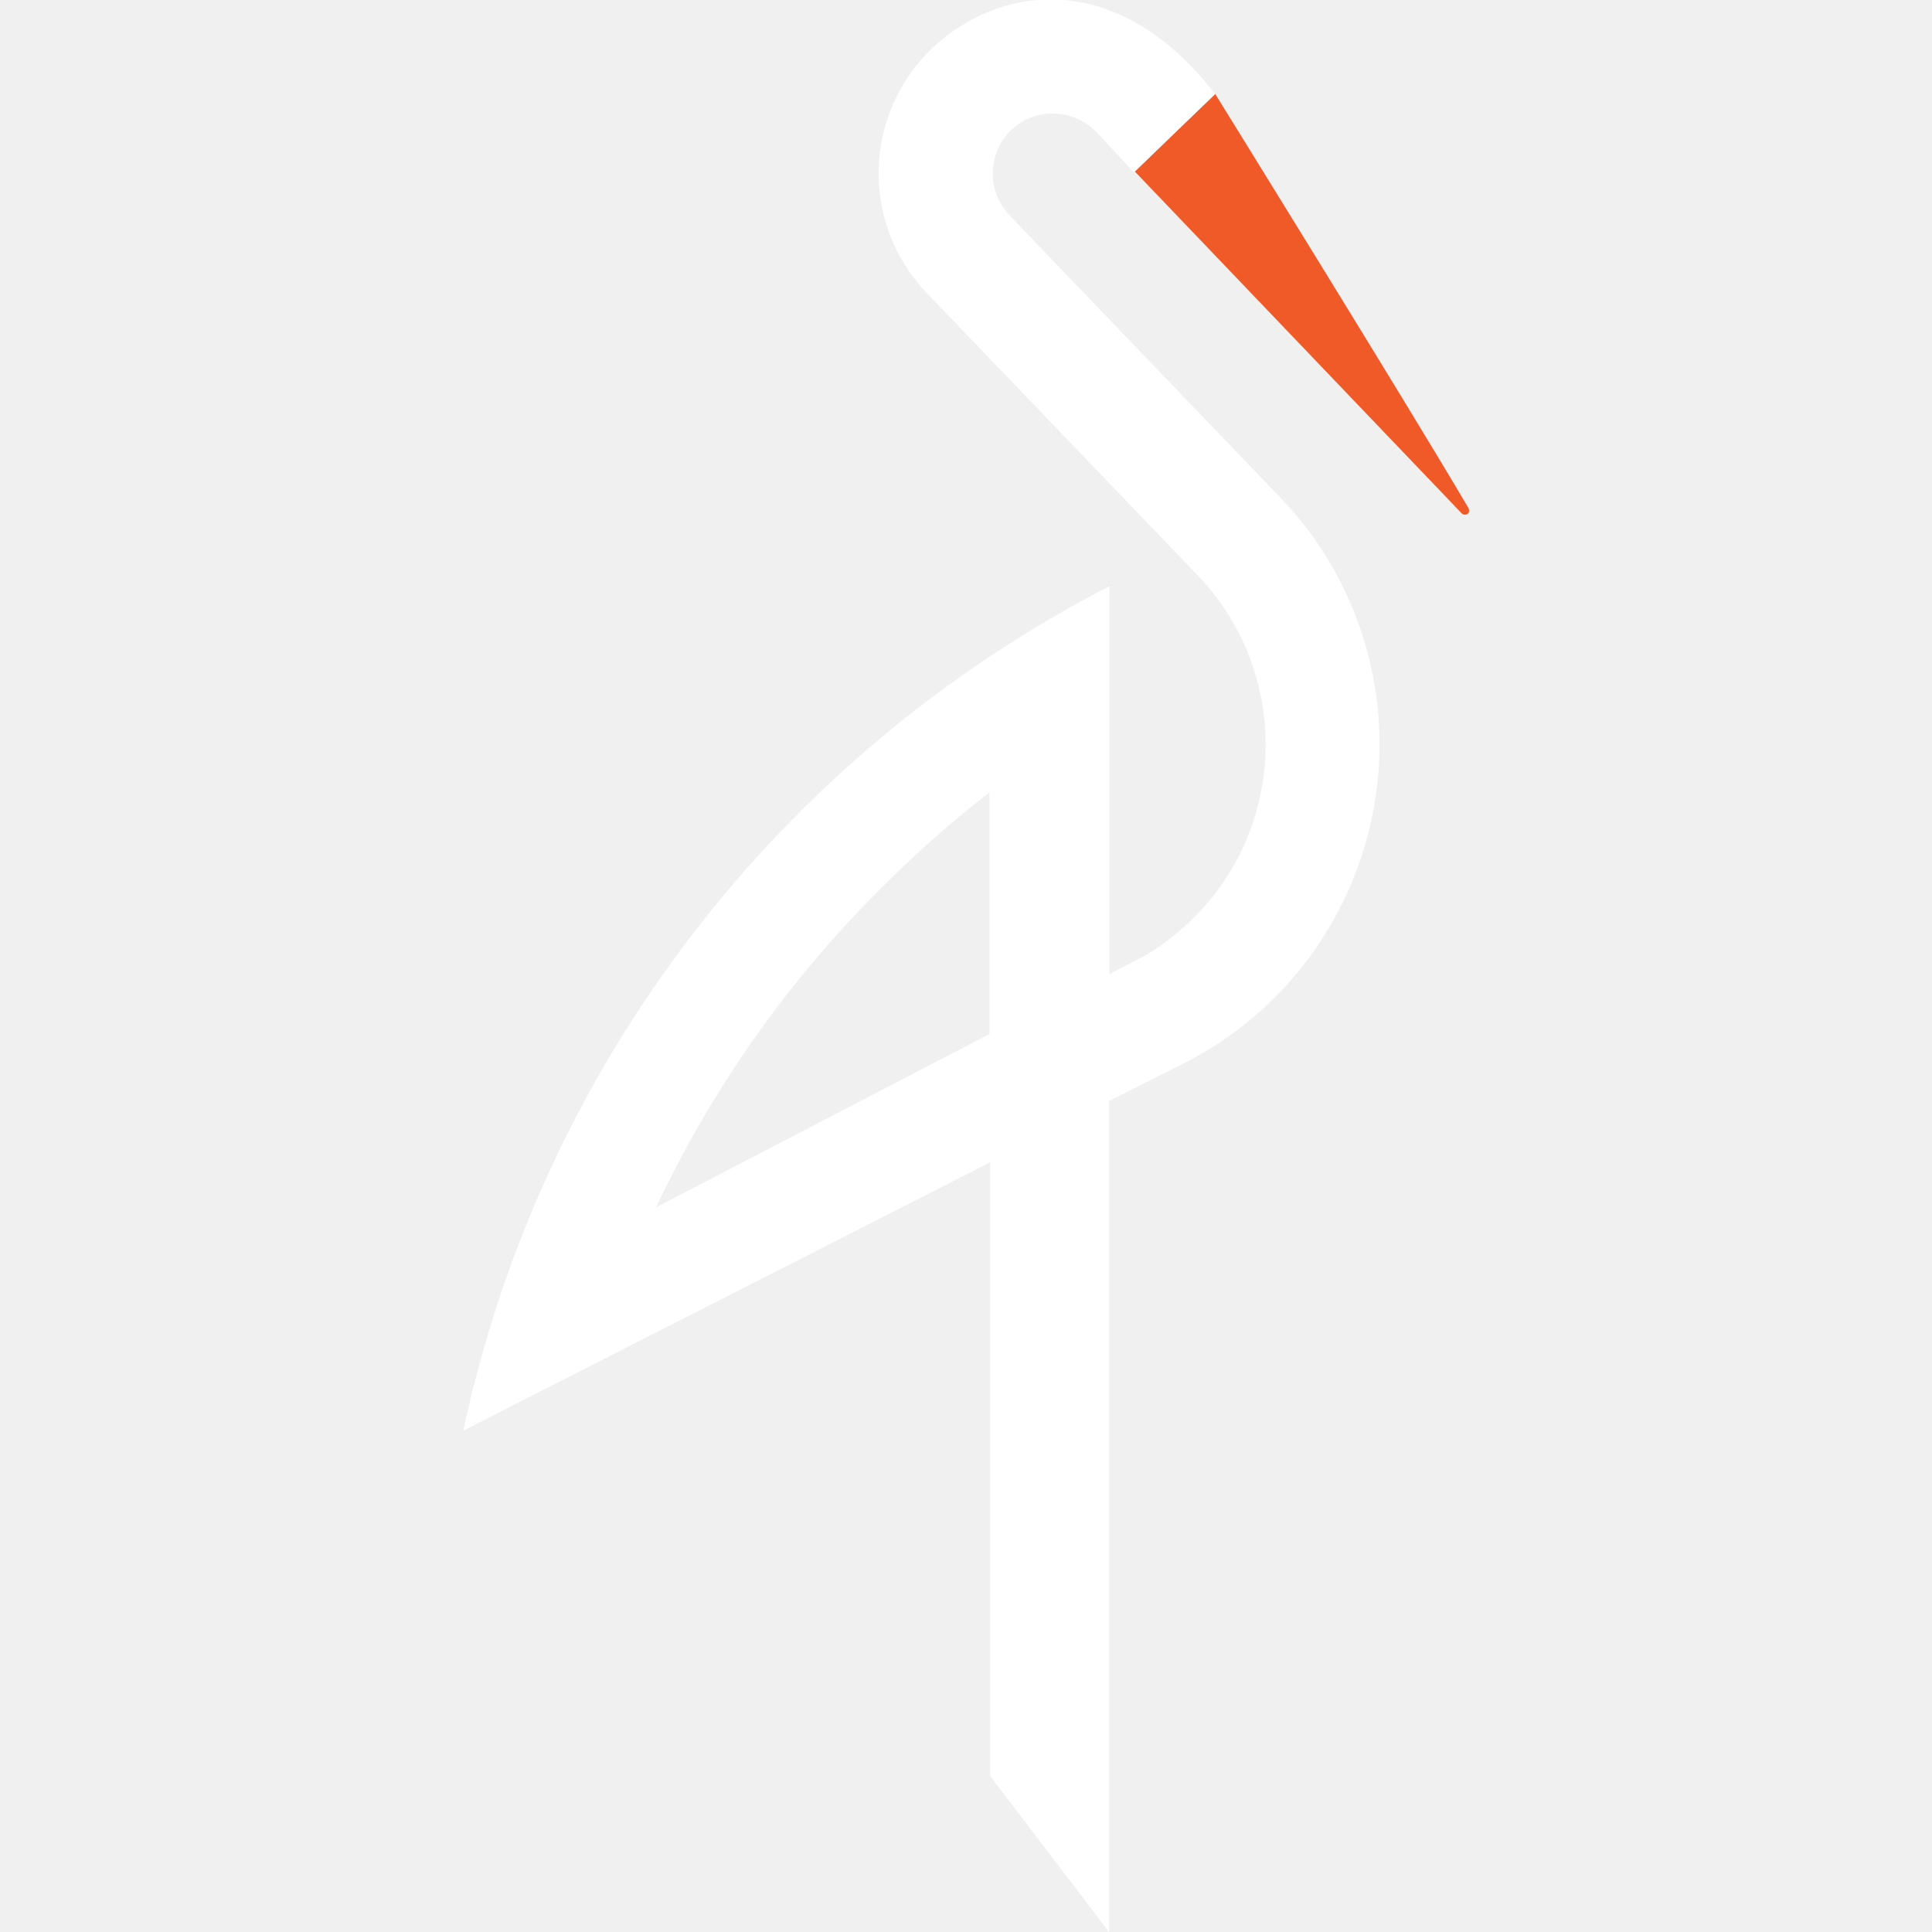
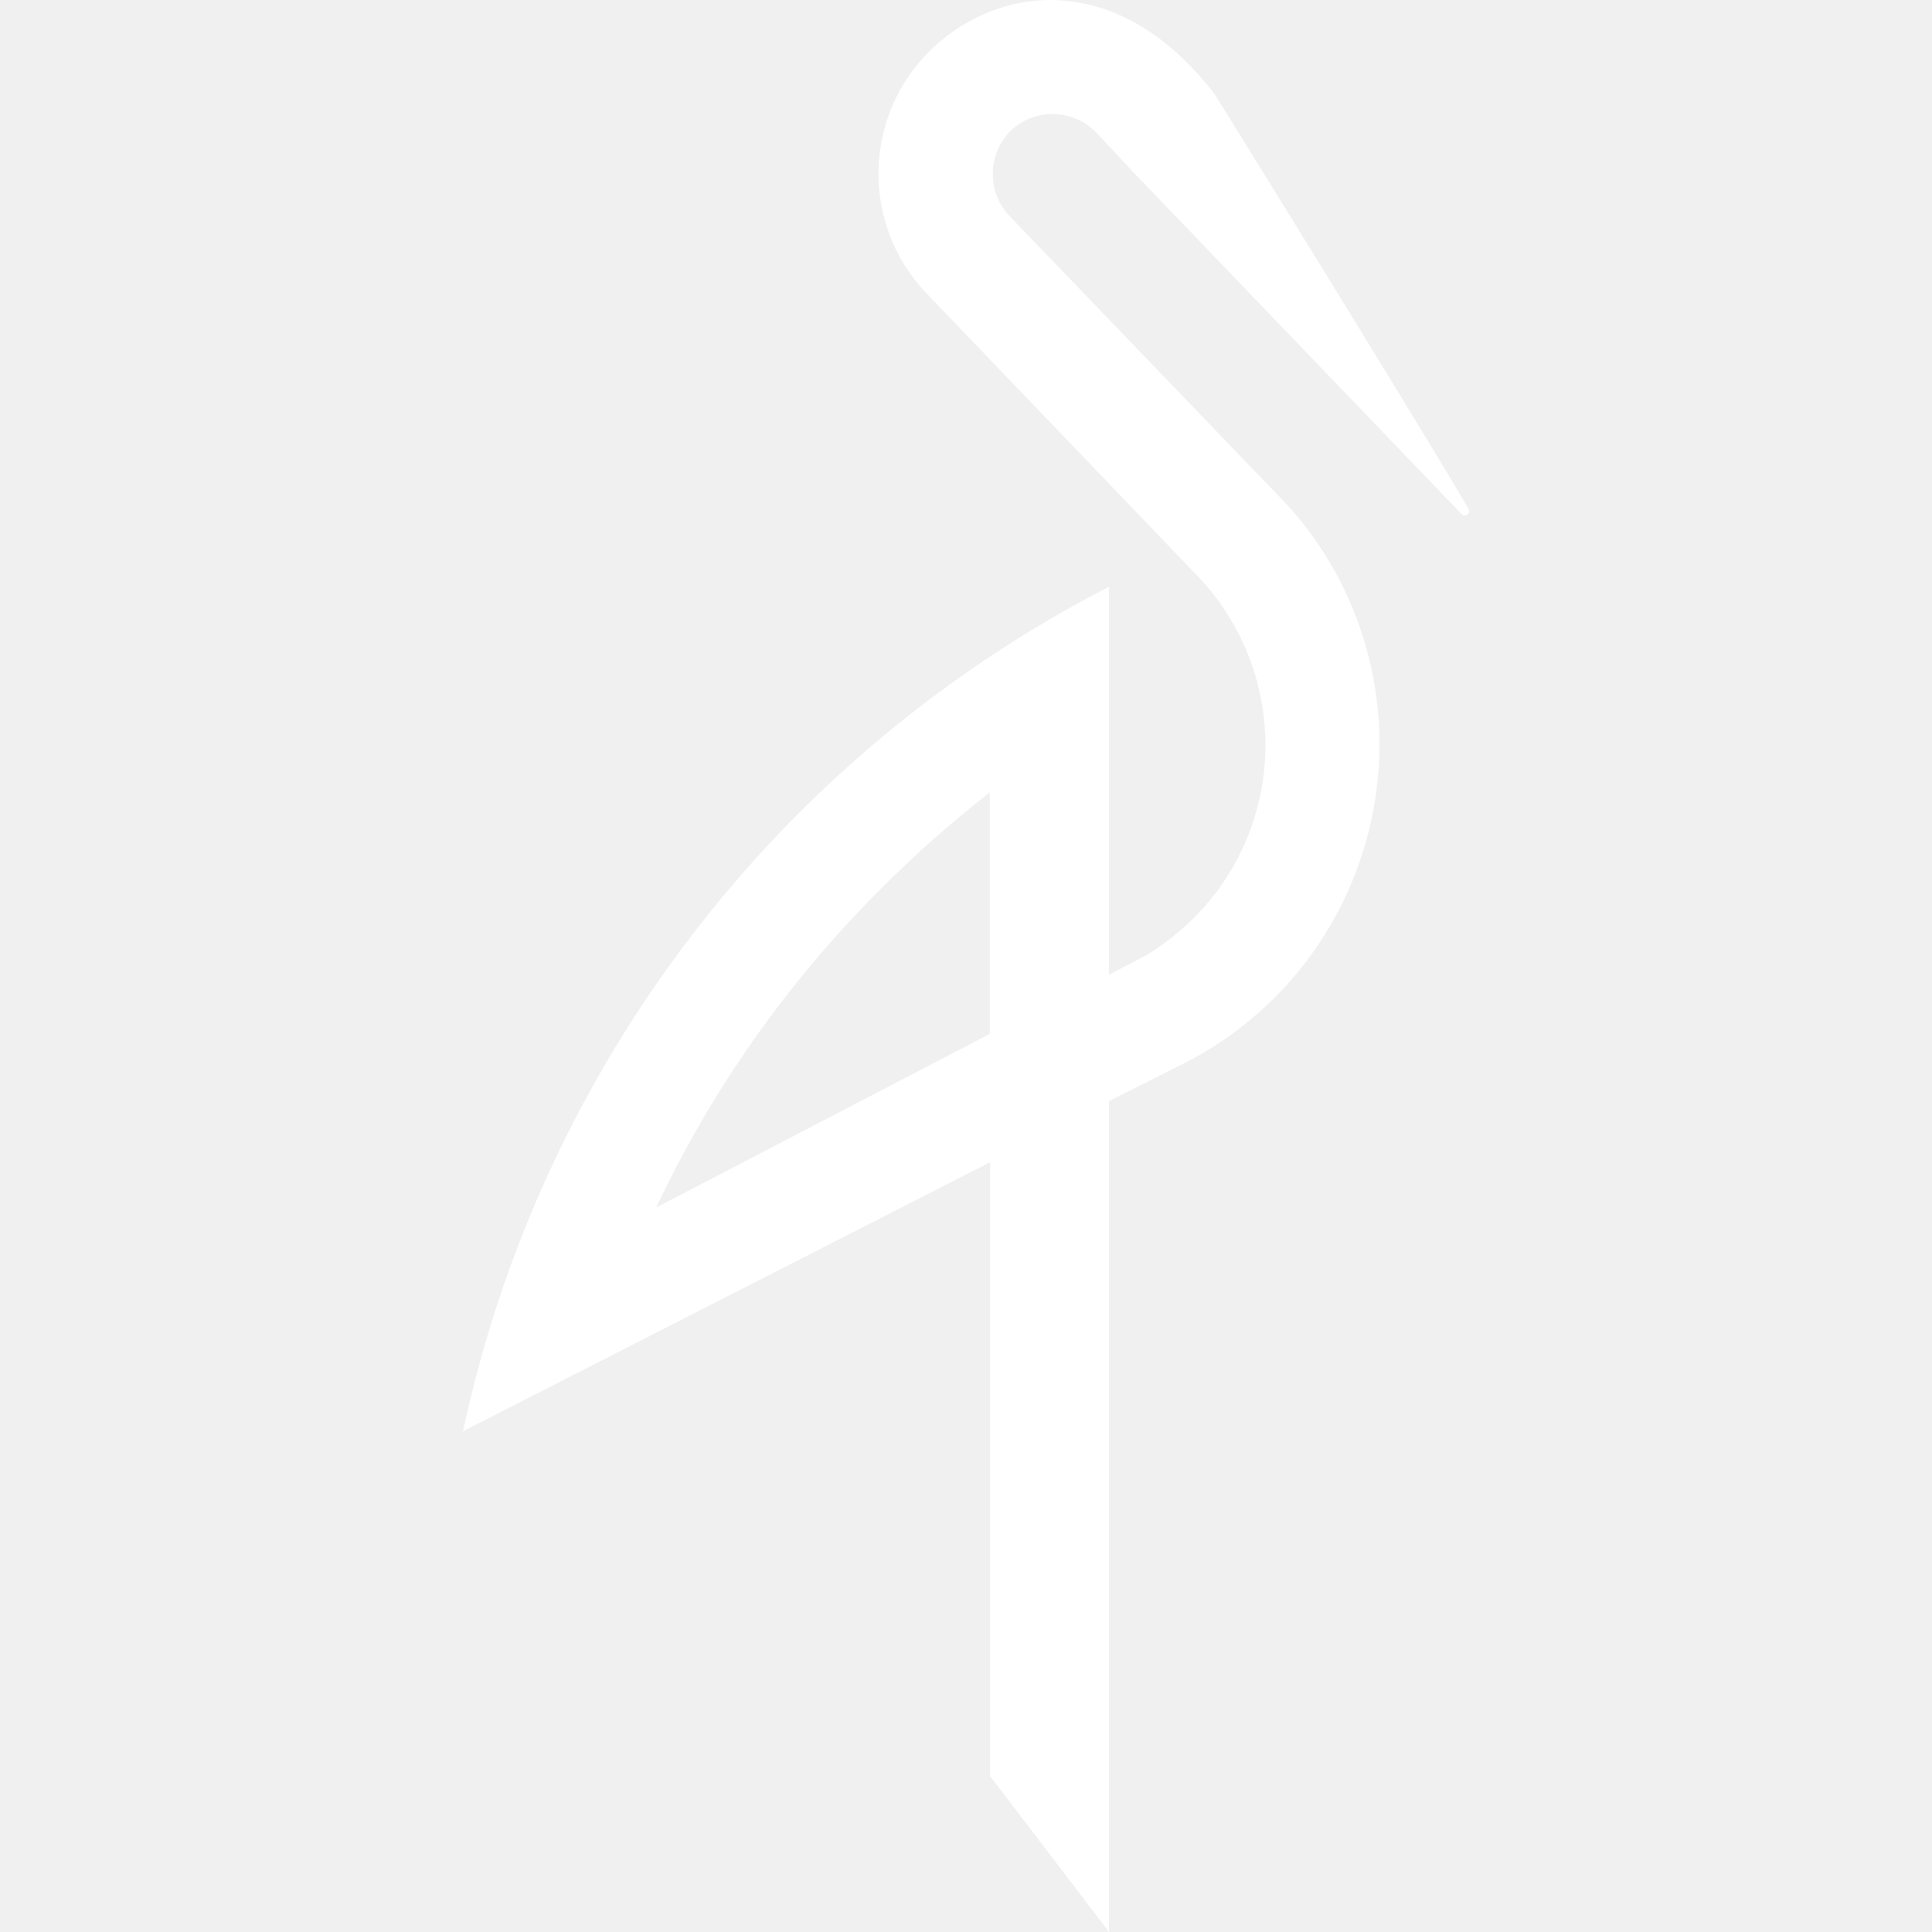
<svg xmlns="http://www.w3.org/2000/svg" version="1.1" id="Layer_1" x="0px" y="0px" viewBox="0 0 512 512" style="enable-background:new 0 0 512 512;" xml:space="preserve">
  <style type="text/css">
- 	.st0{fill:#F05A28;}
- 	.st1{fill:#FFFFFF;}
+ 	.st0{fill:#FFFFFF;}
</style>
-   <g id="g969" transform="translate(-1.316888)">
-     <g id="g951" transform="matrix(0.9241902,0,0,0.9241902,-186.2619,-7.023347)">
-       <path id="path88" class="st0" d="M551.4,34.5c0,0,54.3,87.6,72.6,118.7c0.3,0.5,0.3,1.1,0,1.6    c-0.5,0.5-1.4,0.5-1.9,0l-93.7-98L551.4,34.5z" />
-       <path id="path90" class="st1" d="M391.1,353.8c15.9-33.8,37.5-64.5,63.9-90.9    c9.9-10,20.5-19.4,31.7-28.1v69.3L391.1,353.8z M335.7,417.9l151.2-77v176l34.1,44.7V323.3l21.1-10.6    c50.6-25.5,70.9-87.2,45.5-137.7c-4.5-9-10.4-17.3-17.3-24.5l-78.1-81.4c-6.4-7-6-17.8,0.8-24.3c7-6.5,17.9-6.1,24.5,0.8    l10.6,11.4l23.3-22.4c-27.5-35.8-61.3-31.7-80.9-13.4c-19.9,18.8-20.9,50.1-2.1,70.1l0,0l78.5,81.8c26.5,28.3,25.1,72.7-3.2,99.2    c-3.7,3.4-7.7,6.5-12,9.1l-10.6,5.5V175.7c-95,48.9-163,137.7-185.3,242.2" />
-     </g>
-   </g>
+   <path class="st0" d="M389.1,134.7C372.2,106,322,25.1,322,25.1C296.6-8,265.3-4.2,247.2,12.7c-18.4,17.4-19.3,46.3-1.9,64.8  l72.5,75.6c24.5,26.2,23.2,67.2-3,91.7c-3.4,3.1-7.1,6-11.1,8.4l-9.8,5.1V155.5c-87.7,45.1-150.5,127.2-171.2,223.8L262.4,308v162.7  l31.5,41.3V291.8l19.5-9.8c46.8-23.6,65.5-80.6,42.1-127.3c-4.2-8.3-9.6-16-16-22.6L267.3,57c-5.9-6.5-5.5-16.5,0.7-22.5  c6.5-6,16.5-5.6,22.6,0.7l9.8,10.5l86.9,90.5c0.5,0.5,1.3,0.5,1.8,0C389.4,135.7,389.4,135.2,389.1,134.7z M262.3,274l-88.4,46  c14.7-31.2,34.7-59.6,59.1-84c9.1-9.2,18.9-17.9,29.3-26V274z" />
</svg>
